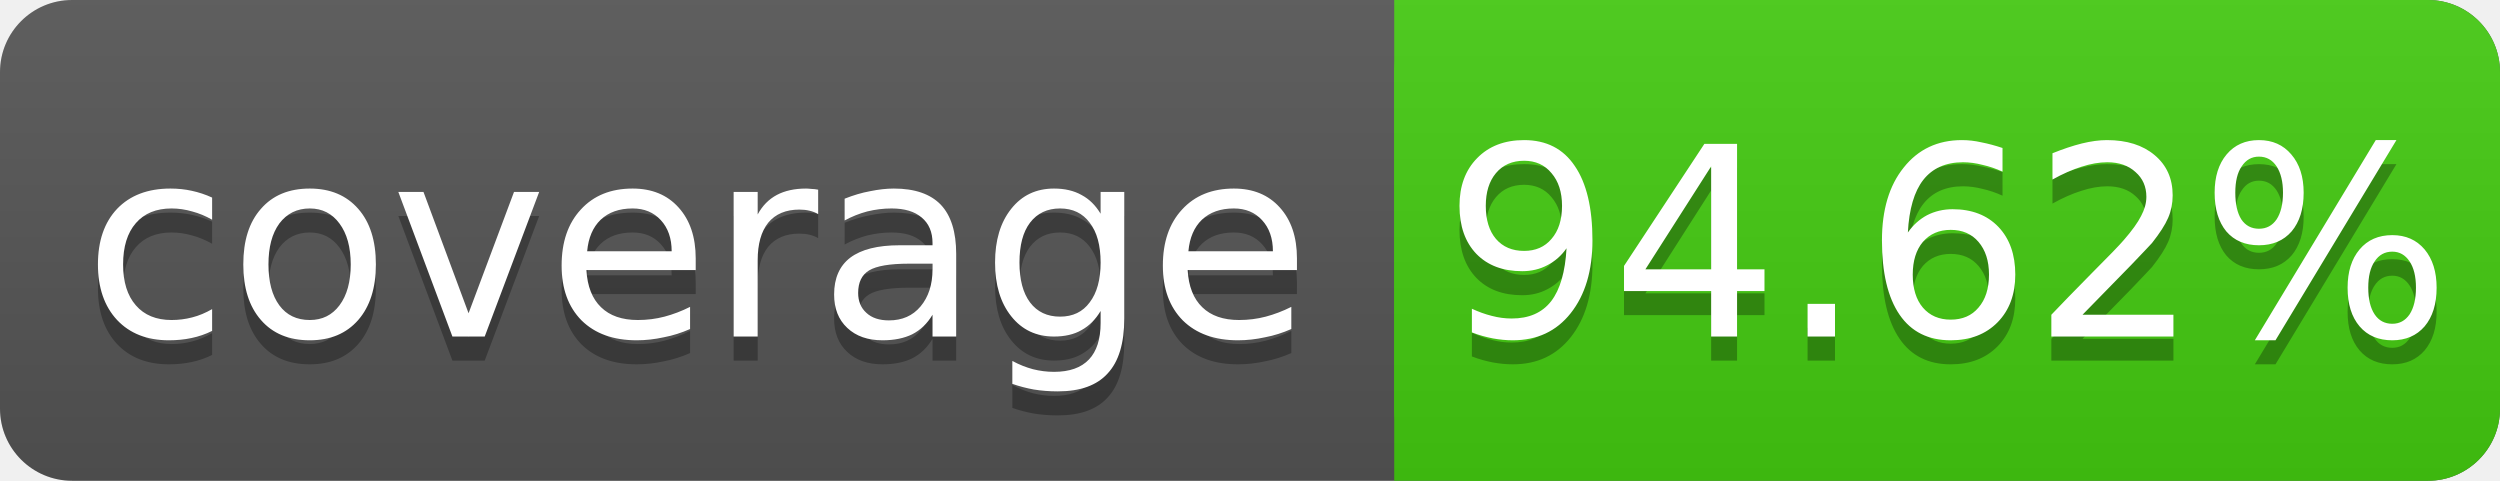
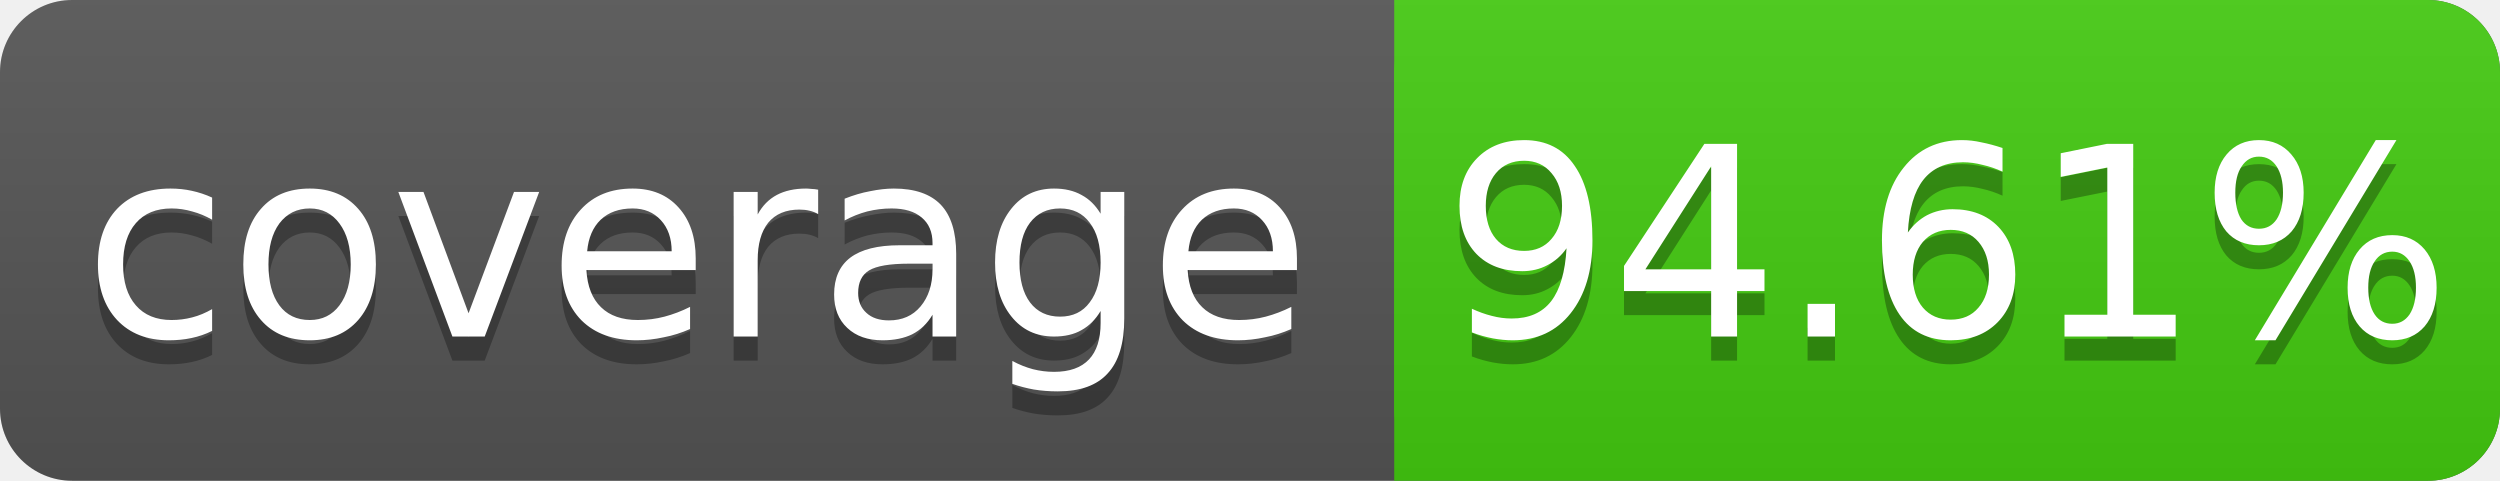
<svg xmlns="http://www.w3.org/2000/svg" width="104" height="20">
  <linearGradient id="s" x2="0" y2="100%">
    <stop offset="0" stop-color="#bbb" stop-opacity=".1" />
    <stop offset="1" stop-opacity=".1" />
  </linearGradient>
  <rect rx="3" width="104" height="20" fill="#555" />
  <rect rx="3" x="58" width="46" height="20" fill="#4c1" />
  <rect x="58" width="4" height="20" fill="#4c1" />
  <rect rx="3" width="104" height="20" fill="url(#s)" />
  <g fill="#fff" text-anchor="middle" font-family="DejaVu Sans,Verdana,Geneva,sans-serif" font-size="11">
    <text x="29" y="15" fill="#010101" fill-opacity=".3">coverage</text>
    <text x="29" y="14">coverage</text>
-     <text x="81" y="15" fill="#010101" fill-opacity=".3">94.62%</text>
-     <text x="81" y="14">94.62%</text>
+     <text x="81" y="15" fill="#010101" fill-opacity=".3">94.61%</text>
+     <text x="81" y="14">94.61%</text>
  </g>
</svg>
